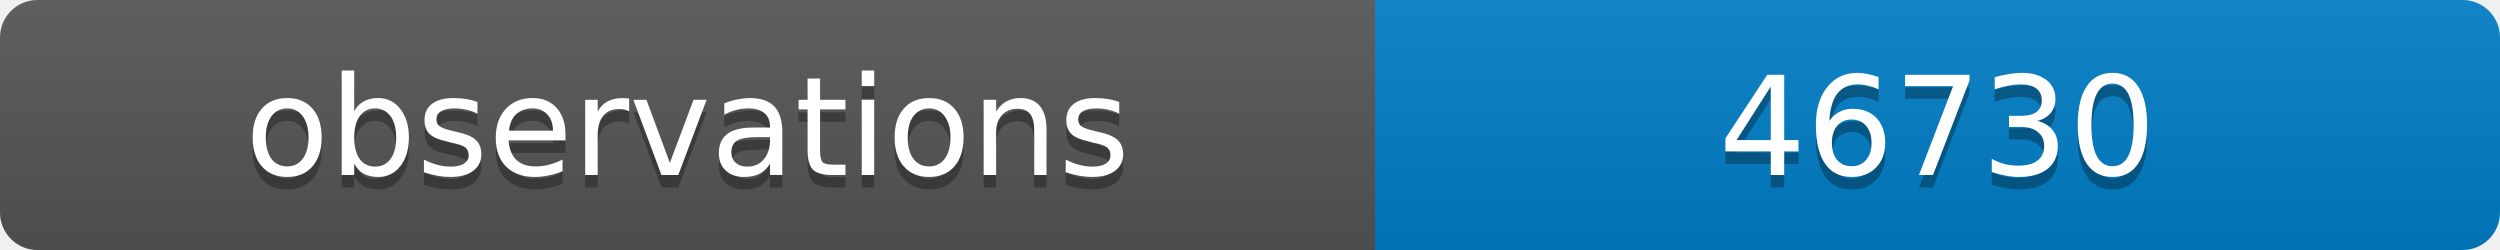
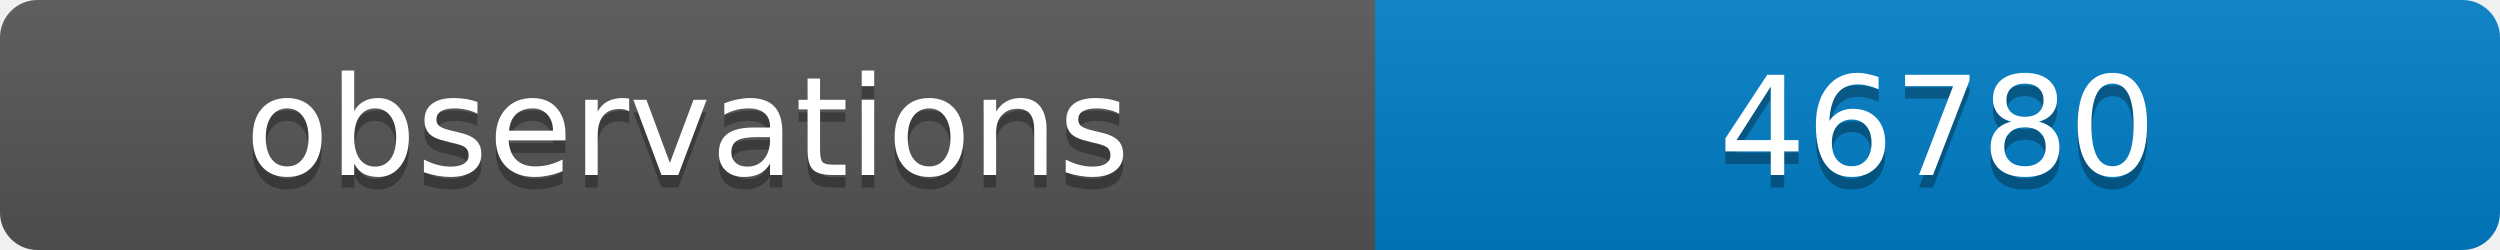
<svg xmlns="http://www.w3.org/2000/svg" width="200" height="20">
  <linearGradient id="b" x2="0" y2="100%">
    <stop offset="0" stop-color="#bbb" stop-opacity=".1" />
    <stop offset="1" stop-opacity=".1" />
  </linearGradient>
  <clipPath id="a">
    <rect width="200" height="20" rx="3" fill="#fff" />
  </clipPath>
  <g clip-path="url(#a)">
    <path fill="#555" d="M0 0h110v20H0z" />
    <path fill="#007ec6" d="M110 0h90v20H110z" />
    <path fill="url(#b)" d="M0 0h200v20H0z" />
  </g>
  <g fill="#fff" text-anchor="middle" font-family="DejaVu Sans,Verdana,Geneva,sans-serif" font-size="11">
    <text x="55" y="15" fill="#010101" fill-opacity=".3">observations</text>
    <text x="55" y="14">observations</text>
-     <text x="155" y="15" fill="#010101" fill-opacity=".3">46730</text>
-     <text x="155" y="14">46730</text>
+     <text x="155" y="15" fill="#010101" fill-opacity=".3">46780</text>
+     <text x="155" y="14">46780</text>
  </g>
</svg>
